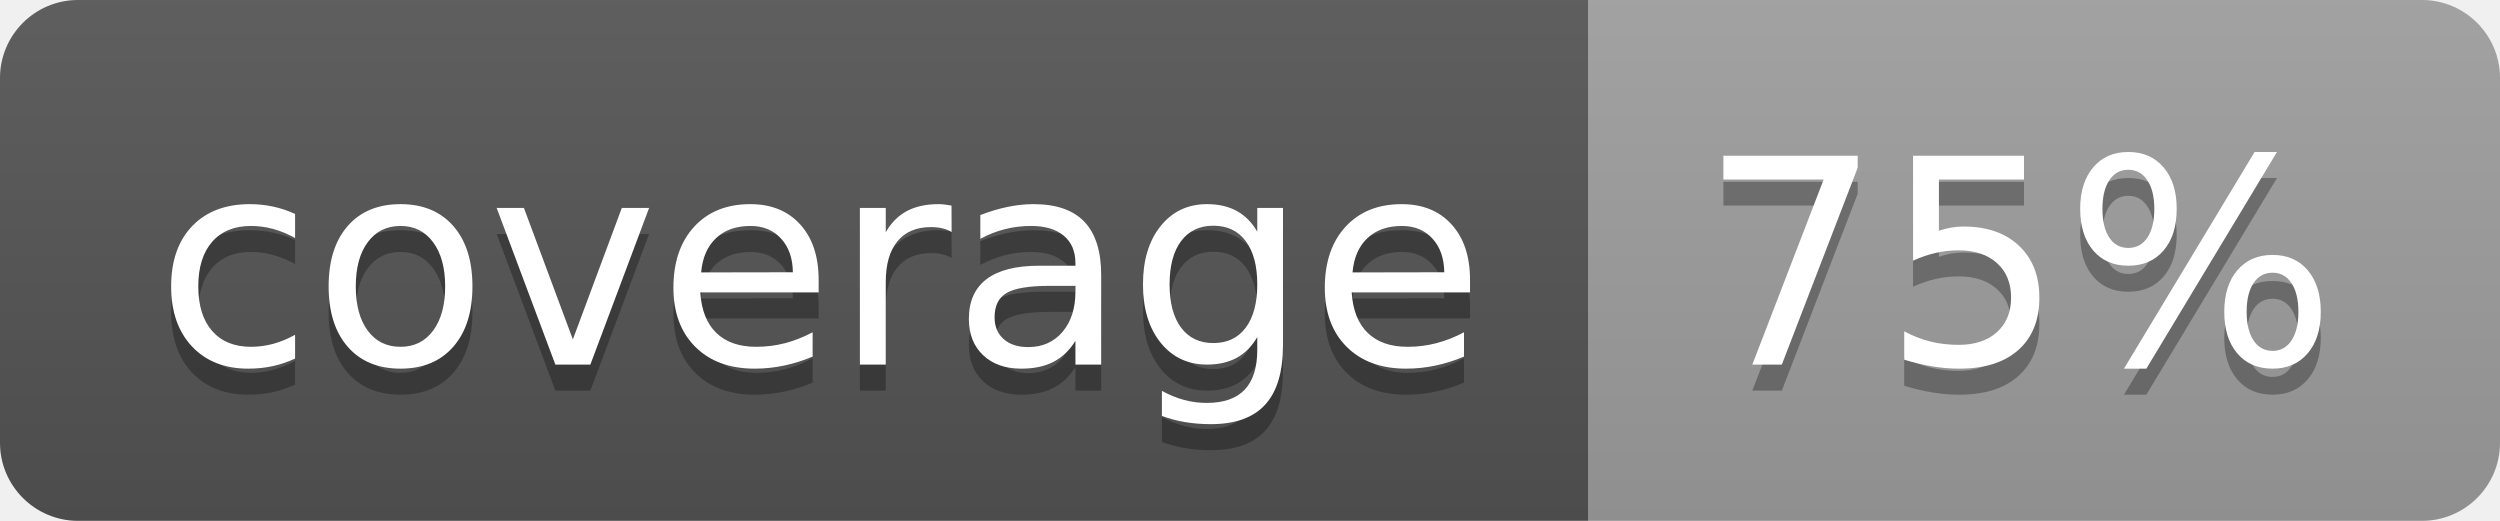
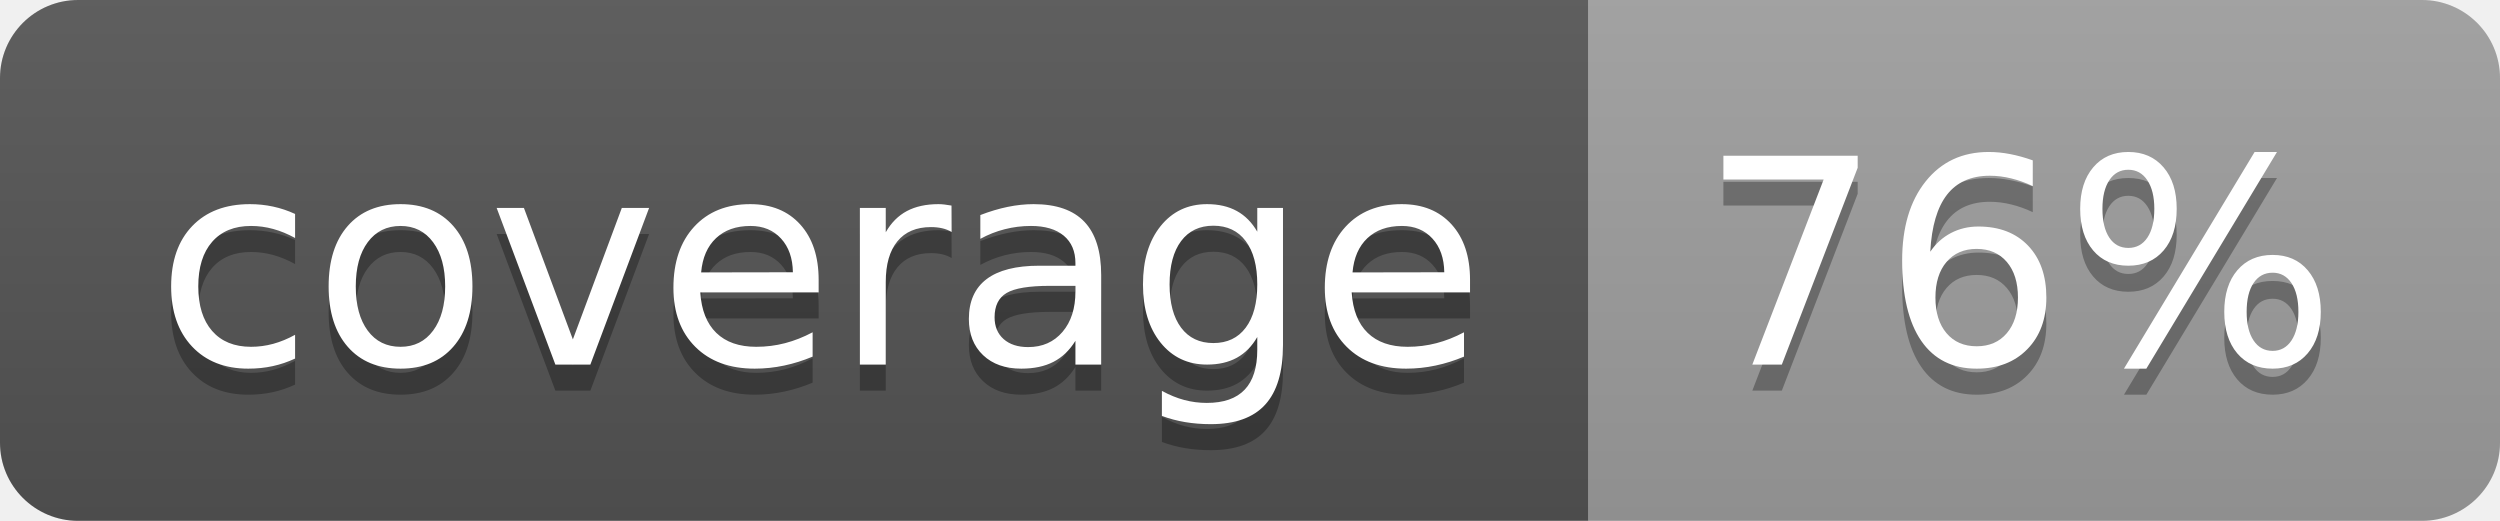
<svg xmlns="http://www.w3.org/2000/svg" width="96" height="20">
  <linearGradient id="b" x2="0" y2="100%">
    <stop offset="0" stop-color="#bbb" stop-opacity=".1" />
    <stop offset="1" stop-opacity=".1" />
  </linearGradient>
  <clipPath id="a">
    <rect width="96" height="20" rx="3" fill="#fff" />
  </clipPath>
  <g clip-path="url(#a)">
    <path fill="#555" d="M0 0h61v20H0z" />
    <path fill="#9F9F9F" d="M61 0h35v20H61z" />
    <path fill="url(#b)" d="M0 0h96v20H0z" />
  </g>
  <g fill="#fff" text-anchor="middle" font-family="DejaVu Sans,Verdana,Geneva,sans-serif" font-size="110">
    <text x="315" y="150" fill="#010101" fill-opacity=".3" transform="scale(.1)" textLength="510">coverage</text>
    <text x="315" y="140" transform="scale(.1)" textLength="510">coverage</text>
-     <text x="775" y="150" fill="#010101" fill-opacity=".3" transform="scale(.1)" textLength="250">75%</text>
-     <text x="775" y="140" transform="scale(.1)" textLength="250">75%</text>
+     <text x="775" y="150" fill="#010101" fill-opacity=".3" transform="scale(.1)" textLength="250">76%</text>
+     <text x="775" y="140" transform="scale(.1)" textLength="250">76%</text>
  </g>
</svg>
